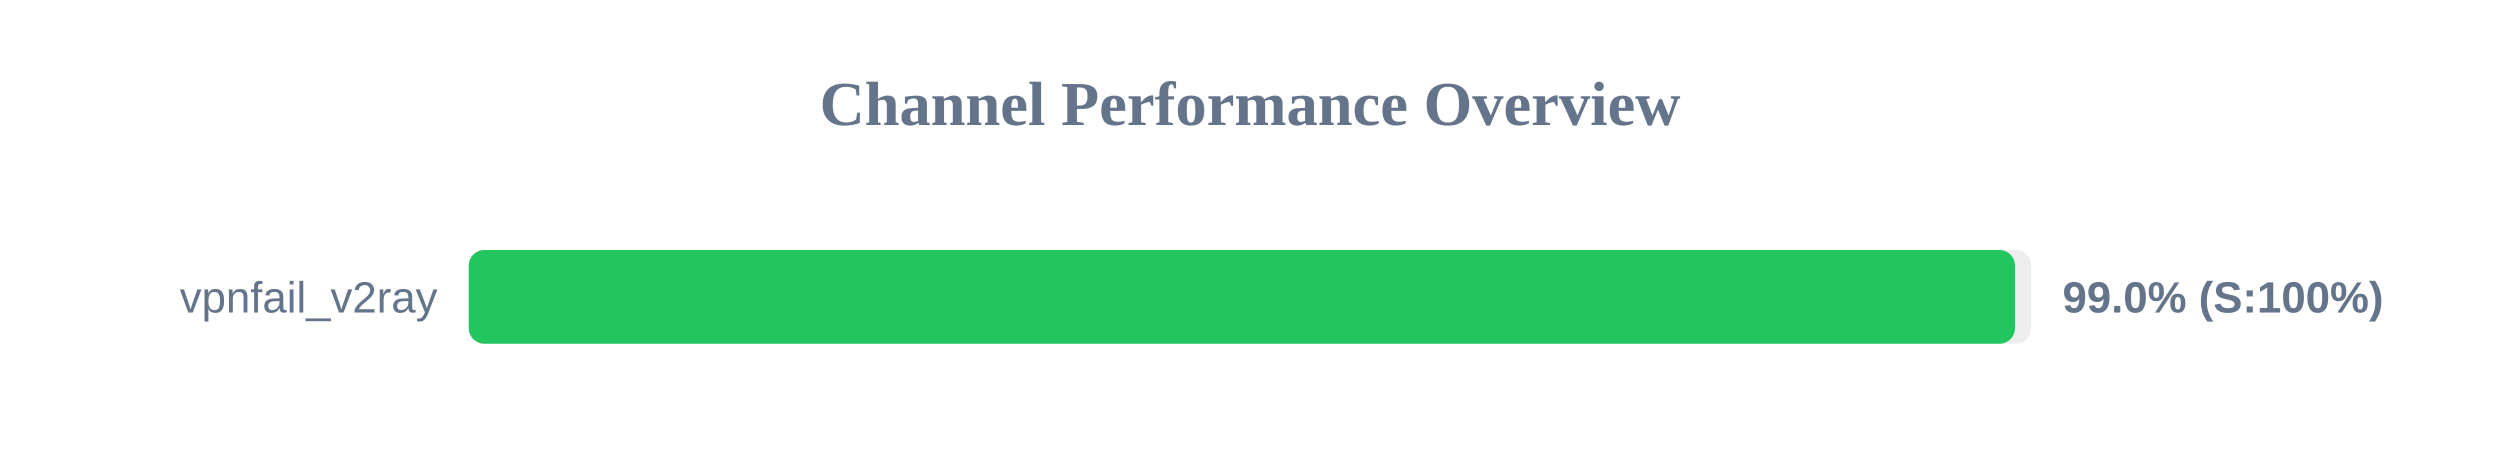
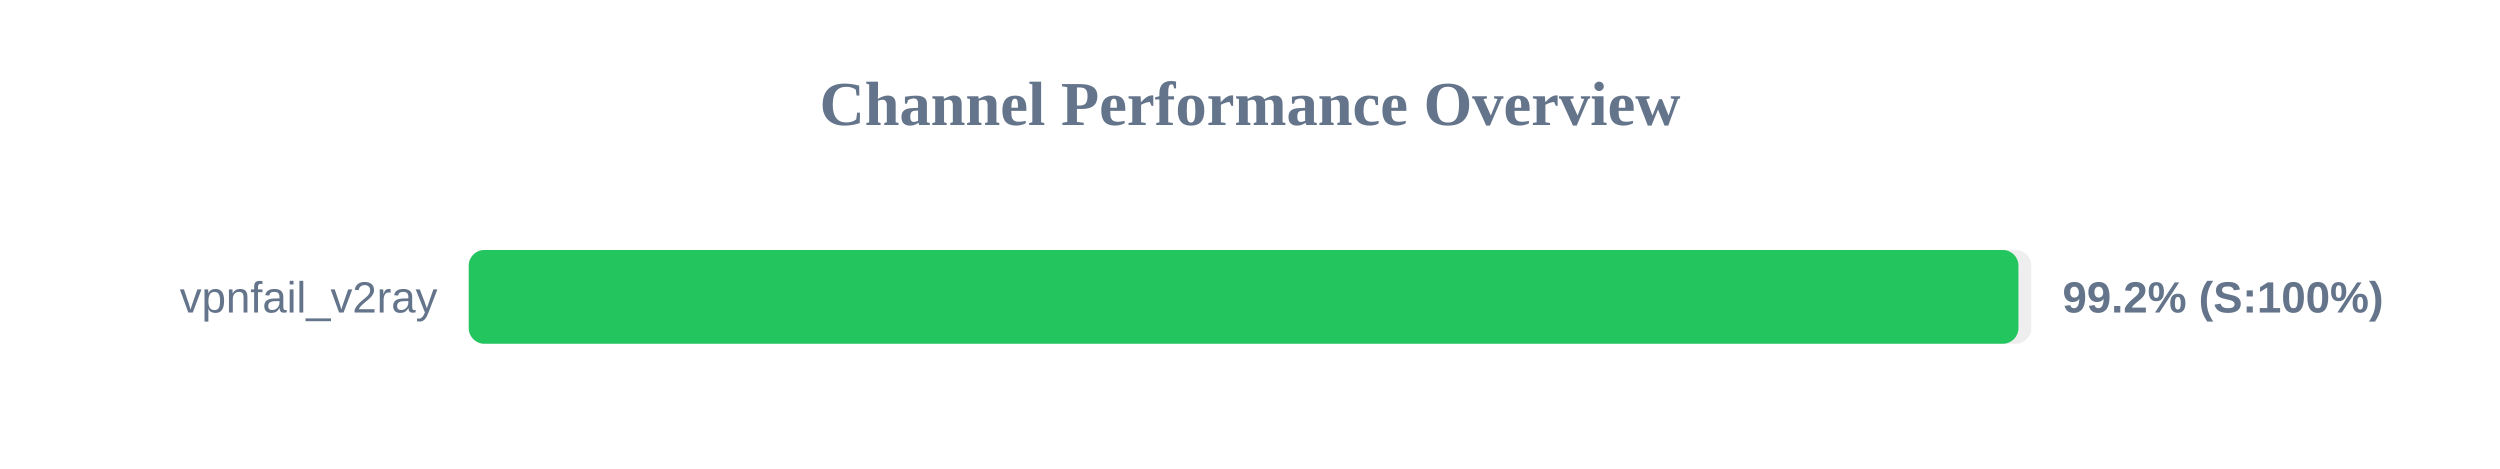
<svg xmlns="http://www.w3.org/2000/svg" width="800" height="150" version="1.1">
  <style>
        .row { font: 14px Arial; fill: #64748b; }
        .score { font: bold 14px Arial; fill: #64748b; }
    </style>
  <text x="400" y="40" text-anchor="middle" font-size="20px" font-weight="bold" fill="#64748b">Channel Performance Overview</text>
  <rect x="150" y="80" width="500" height="30" fill="#eee" rx="5" />
-   <rect x="150" y="80" width="494.8" height="30" fill="#22c55e" rx="5" />
+   <rect x="150" y="80" width="495.9" height="30" fill="#22c55e" rx="5" />
  <text x="140" y="100" text-anchor="end" class="row">vpnfail_v2ray</text>
-   <text x="660" y="100" text-anchor="start" class="score">99.0% (S:100%)</text>
+   <text x="660" y="100" text-anchor="start" class="score">99.2% (S:100%)</text>
</svg>
